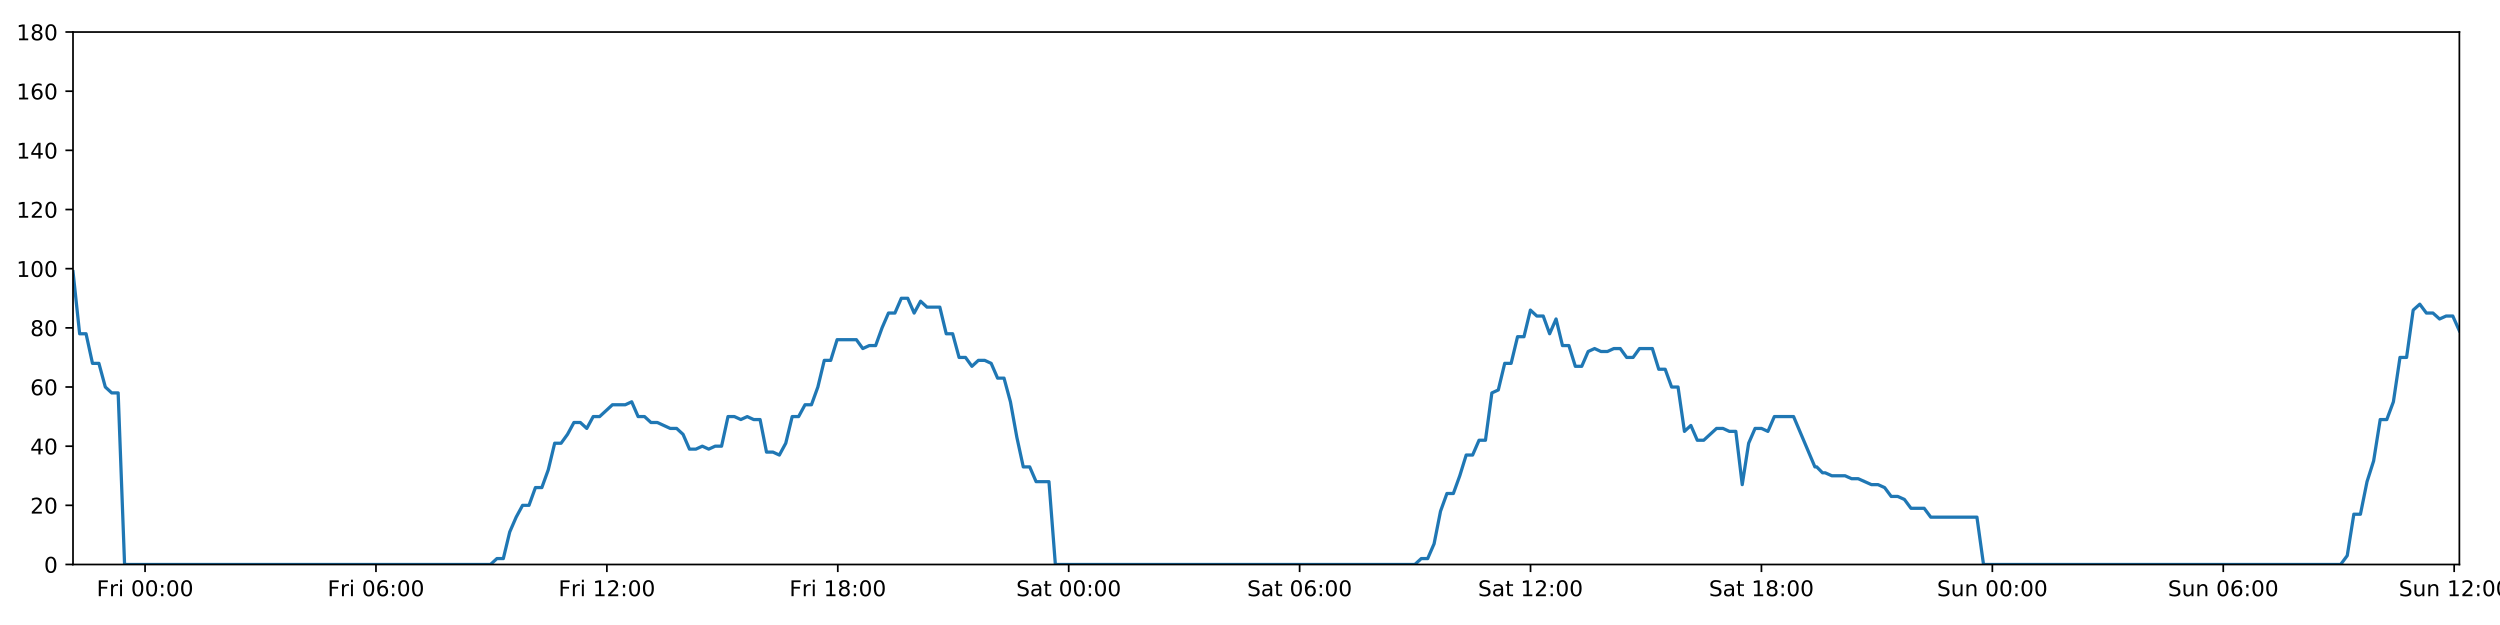
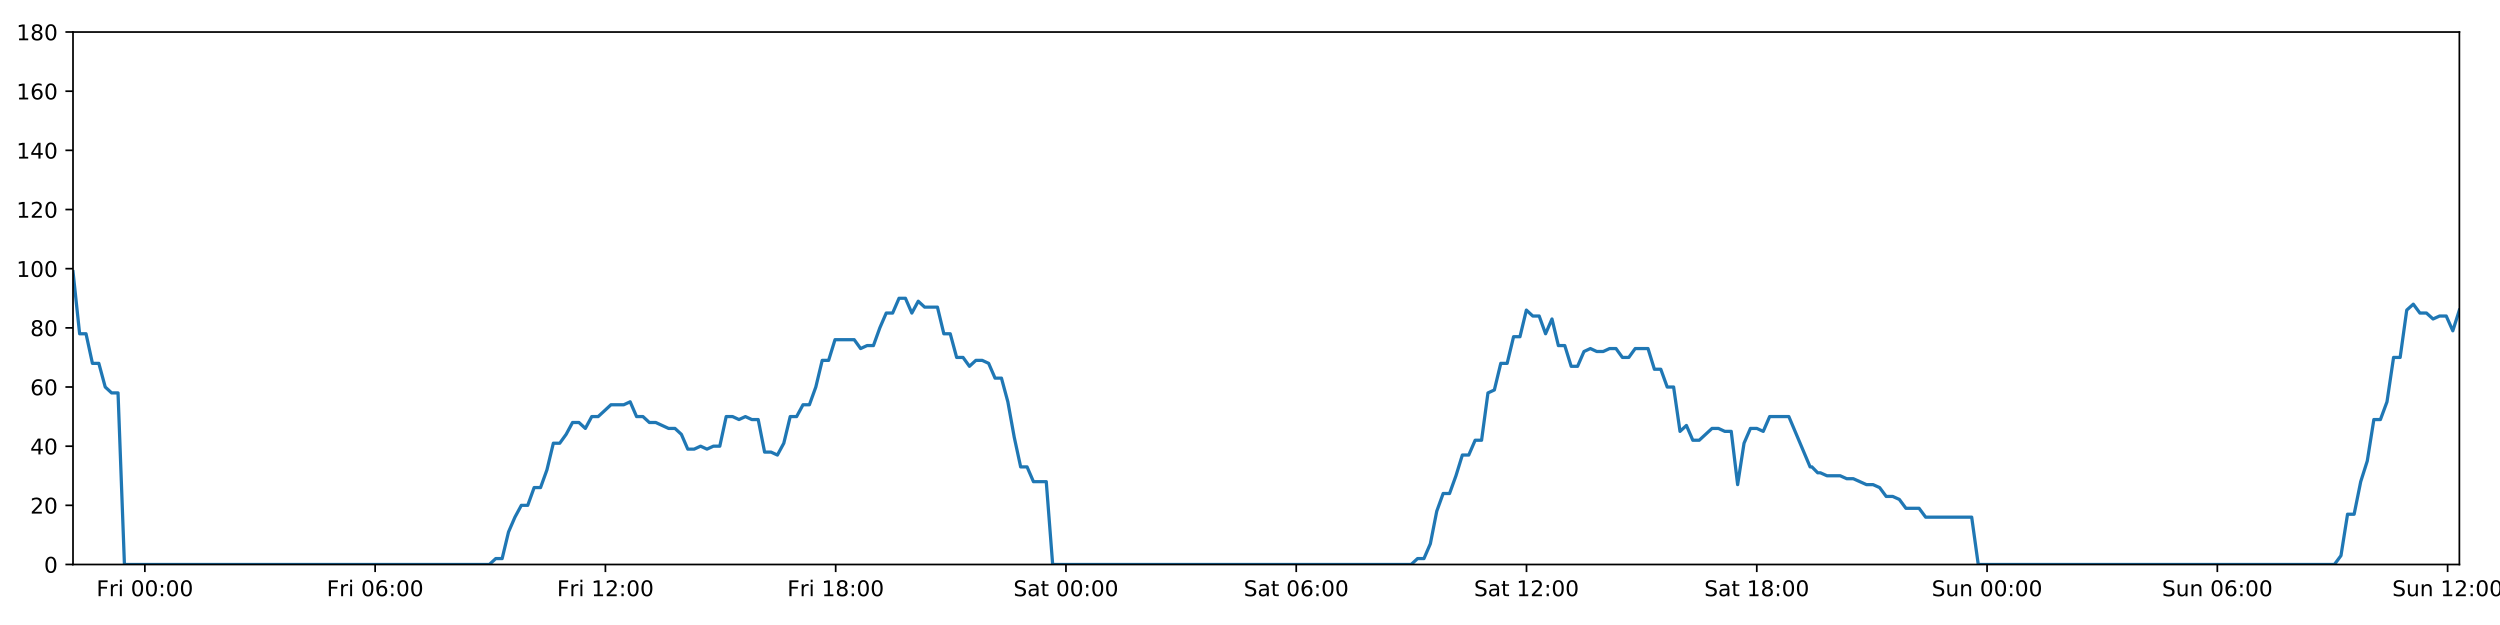
<svg xmlns="http://www.w3.org/2000/svg" xmlns:xlink="http://www.w3.org/1999/xlink" height="288pt" version="1.1" viewBox="0 0 1152 288" width="1152pt">
  <defs>
    <style type="text/css">
*{stroke-linecap:butt;stroke-linejoin:round;}
  </style>
  </defs>
  <g id="figure_1">
    <g id="patch_1">
      <path d="M 0 288  L 1152 288  L 1152 0  L 0 0  z " style="fill:#ffffff;" />
    </g>
    <g id="axes_1">
      <g id="patch_2">
        <path d="M 33.64 260.12  L 1133.28 260.12  L 1133.28 14.76  L 33.64 14.76  z " style="fill:#ffffff;" />
      </g>
      <g id="matplotlib.axis_1">
        <g id="xtick_1">
          <g id="line2d_1">
            <defs>
-               <path d="M 0 0  L 0 3.5  " id="m25f5ed0057" style="stroke:#000000;stroke-width:0.8;" />
-             </defs>
-             <g>
-               <use style="stroke:#000000;stroke-width:0.8;" x="66.843" xlink:href="#m25f5ed0057" y="260.12" />
+               <path d="M 0 0  L 0 3.5  " id="mbd8724a964" style="stroke:#000000;stroke-width:0.8;" />
+             </defs>
+             <g>
+               <use style="stroke:#000000;stroke-width:0.8;" x="66.752" xlink:href="#mbd8724a964" y="260.12" />
            </g>
          </g>
          <g id="text_1">
            <defs>
              <path d="M 9.812 72.906  L 51.703 72.906  L 51.703 64.594  L 19.672 64.594  L 19.672 43.109  L 48.578 43.109  L 48.578 34.812  L 19.672 34.812  L 19.672 0  L 9.812 0  z " id="DejaVuSans-70" />
              <path d="M 41.109 46.297  Q 39.594 47.172 37.812 47.578  Q 36.031 48 33.891 48  Q 26.266 48 22.188 43.047  Q 18.109 38.094 18.109 28.812  L 18.109 0  L 9.078 0  L 9.078 54.688  L 18.109 54.688  L 18.109 46.188  Q 20.953 51.172 25.484 53.578  Q 30.031 56 36.531 56  Q 37.453 56 38.578 55.875  Q 39.703 55.766 41.062 55.516  z " id="DejaVuSans-114" />
              <path d="M 9.422 54.688  L 18.406 54.688  L 18.406 0  L 9.422 0  z M 9.422 75.984  L 18.406 75.984  L 18.406 64.594  L 9.422 64.594  z " id="DejaVuSans-105" />
              <path id="DejaVuSans-32" />
              <path d="M 31.781 66.406  Q 24.172 66.406 20.328 58.906  Q 16.5 51.422 16.5 36.375  Q 16.5 21.391 20.328 13.891  Q 24.172 6.391 31.781 6.391  Q 39.453 6.391 43.281 13.891  Q 47.125 21.391 47.125 36.375  Q 47.125 51.422 43.281 58.906  Q 39.453 66.406 31.781 66.406  z M 31.781 74.219  Q 44.047 74.219 50.516 64.516  Q 56.984 54.828 56.984 36.375  Q 56.984 17.969 50.516 8.266  Q 44.047 -1.422 31.781 -1.422  Q 19.531 -1.422 13.062 8.266  Q 6.594 17.969 6.594 36.375  Q 6.594 54.828 13.062 64.516  Q 19.531 74.219 31.781 74.219  z " id="DejaVuSans-48" />
              <path d="M 11.719 12.406  L 22.016 12.406  L 22.016 0  L 11.719 0  z M 11.719 51.703  L 22.016 51.703  L 22.016 39.312  L 11.719 39.312  z " id="DejaVuSans-58" />
            </defs>
-             <g transform="translate(44.52976 274.7184)scale(0.1 -0.1)">
+             <g transform="translate(44.43829 274.7184)scale(0.1 -0.1)">
              <use xlink:href="#DejaVuSans-70" />
              <use x="57.41" xlink:href="#DejaVuSans-114" />
              <use x="98.523" xlink:href="#DejaVuSans-105" />
              <use x="126.307" xlink:href="#DejaVuSans-32" />
              <use x="158.094" xlink:href="#DejaVuSans-48" />
              <use x="221.717" xlink:href="#DejaVuSans-48" />
              <use x="285.34" xlink:href="#DejaVuSans-58" />
              <use x="319.031" xlink:href="#DejaVuSans-48" />
              <use x="382.654" xlink:href="#DejaVuSans-48" />
            </g>
          </g>
        </g>
        <g id="xtick_2">
          <g id="line2d_2">
            <g>
-               <use style="stroke:#000000;stroke-width:0.8;" x="173.247" xlink:href="#m25f5ed0057" y="260.12" />
+               <use style="stroke:#000000;stroke-width:0.8;" x="172.862" xlink:href="#mbd8724a964" y="260.12" />
            </g>
          </g>
          <g id="text_2">
            <defs>
              <path d="M 33.016 40.375  Q 26.375 40.375 22.484 35.828  Q 18.609 31.297 18.609 23.391  Q 18.609 15.531 22.484 10.953  Q 26.375 6.391 33.016 6.391  Q 39.656 6.391 43.531 10.953  Q 47.406 15.531 47.406 23.391  Q 47.406 31.297 43.531 35.828  Q 39.656 40.375 33.016 40.375  z M 52.594 71.297  L 52.594 62.312  Q 48.875 64.062 45.094 64.984  Q 41.312 65.922 37.594 65.922  Q 27.828 65.922 22.672 59.328  Q 17.531 52.734 16.797 39.406  Q 19.672 43.656 24.016 45.922  Q 28.375 48.188 33.594 48.188  Q 44.578 48.188 50.953 41.516  Q 57.328 34.859 57.328 23.391  Q 57.328 12.156 50.688 5.359  Q 44.047 -1.422 33.016 -1.422  Q 20.359 -1.422 13.672 8.266  Q 6.984 17.969 6.984 36.375  Q 6.984 53.656 15.188 63.938  Q 23.391 74.219 37.203 74.219  Q 40.922 74.219 44.703 73.484  Q 48.484 72.75 52.594 71.297  z " id="DejaVuSans-54" />
            </defs>
-             <g transform="translate(150.9335 274.7184)scale(0.1 -0.1)">
+             <g transform="translate(150.5489 274.7184)scale(0.1 -0.1)">
              <use xlink:href="#DejaVuSans-70" />
              <use x="57.41" xlink:href="#DejaVuSans-114" />
              <use x="98.523" xlink:href="#DejaVuSans-105" />
              <use x="126.307" xlink:href="#DejaVuSans-32" />
              <use x="158.094" xlink:href="#DejaVuSans-48" />
              <use x="221.717" xlink:href="#DejaVuSans-54" />
              <use x="285.34" xlink:href="#DejaVuSans-58" />
              <use x="319.031" xlink:href="#DejaVuSans-48" />
              <use x="382.654" xlink:href="#DejaVuSans-48" />
            </g>
          </g>
        </g>
        <g id="xtick_3">
          <g id="line2d_3">
            <g>
-               <use style="stroke:#000000;stroke-width:0.8;" x="279.65" xlink:href="#m25f5ed0057" y="260.12" />
+               <use style="stroke:#000000;stroke-width:0.8;" x="278.973" xlink:href="#mbd8724a964" y="260.12" />
            </g>
          </g>
          <g id="text_3">
            <defs>
              <path d="M 12.406 8.297  L 28.516 8.297  L 28.516 63.922  L 10.984 60.406  L 10.984 69.391  L 28.422 72.906  L 38.281 72.906  L 38.281 8.297  L 54.391 8.297  L 54.391 0  L 12.406 0  z " id="DejaVuSans-49" />
              <path d="M 19.188 8.297  L 53.609 8.297  L 53.609 0  L 7.328 0  L 7.328 8.297  Q 12.938 14.109 22.625 23.891  Q 32.328 33.688 34.812 36.531  Q 39.547 41.844 41.422 45.531  Q 43.312 49.219 43.312 52.781  Q 43.312 58.594 39.234 62.25  Q 35.156 65.922 28.609 65.922  Q 23.969 65.922 18.812 64.312  Q 13.672 62.703 7.812 59.422  L 7.812 69.391  Q 13.766 71.781 18.938 73  Q 24.125 74.219 28.422 74.219  Q 39.75 74.219 46.484 68.547  Q 53.219 62.891 53.219 53.422  Q 53.219 48.922 51.531 44.891  Q 49.859 40.875 45.406 35.406  Q 44.188 33.984 37.641 27.219  Q 31.109 20.453 19.188 8.297  z " id="DejaVuSans-50" />
            </defs>
-             <g transform="translate(257.3372 274.7184)scale(0.1 -0.1)">
+             <g transform="translate(256.6595 274.7184)scale(0.1 -0.1)">
              <use xlink:href="#DejaVuSans-70" />
              <use x="57.41" xlink:href="#DejaVuSans-114" />
              <use x="98.523" xlink:href="#DejaVuSans-105" />
              <use x="126.307" xlink:href="#DejaVuSans-32" />
              <use x="158.094" xlink:href="#DejaVuSans-49" />
              <use x="221.717" xlink:href="#DejaVuSans-50" />
              <use x="285.34" xlink:href="#DejaVuSans-58" />
              <use x="319.031" xlink:href="#DejaVuSans-48" />
              <use x="382.654" xlink:href="#DejaVuSans-48" />
            </g>
          </g>
        </g>
        <g id="xtick_4">
          <g id="line2d_4">
            <g>
-               <use style="stroke:#000000;stroke-width:0.8;" x="386.054" xlink:href="#m25f5ed0057" y="260.12" />
+               <use style="stroke:#000000;stroke-width:0.8;" x="385.083" xlink:href="#mbd8724a964" y="260.12" />
            </g>
          </g>
          <g id="text_4">
            <defs>
              <path d="M 31.781 34.625  Q 24.75 34.625 20.719 30.859  Q 16.703 27.094 16.703 20.516  Q 16.703 13.922 20.719 10.156  Q 24.75 6.391 31.781 6.391  Q 38.812 6.391 42.859 10.172  Q 46.922 13.969 46.922 20.516  Q 46.922 27.094 42.891 30.859  Q 38.875 34.625 31.781 34.625  z M 21.922 38.812  Q 15.578 40.375 12.031 44.719  Q 8.5 49.078 8.5 55.328  Q 8.5 64.062 14.719 69.141  Q 20.953 74.219 31.781 74.219  Q 42.672 74.219 48.875 69.141  Q 55.078 64.062 55.078 55.328  Q 55.078 49.078 51.531 44.719  Q 48 40.375 41.703 38.812  Q 48.828 37.156 52.797 32.312  Q 56.781 27.484 56.781 20.516  Q 56.781 9.906 50.312 4.234  Q 43.844 -1.422 31.781 -1.422  Q 19.734 -1.422 13.25 4.234  Q 6.781 9.906 6.781 20.516  Q 6.781 27.484 10.781 32.312  Q 14.797 37.156 21.922 38.812  z M 18.312 54.391  Q 18.312 48.734 21.844 45.562  Q 25.391 42.391 31.781 42.391  Q 38.141 42.391 41.719 45.562  Q 45.312 48.734 45.312 54.391  Q 45.312 60.062 41.719 63.234  Q 38.141 66.406 31.781 66.406  Q 25.391 66.406 21.844 63.234  Q 18.312 60.062 18.312 54.391  z " id="DejaVuSans-56" />
            </defs>
-             <g transform="translate(363.7409 274.7184)scale(0.1 -0.1)">
+             <g transform="translate(362.7701 274.7184)scale(0.1 -0.1)">
              <use xlink:href="#DejaVuSans-70" />
              <use x="57.41" xlink:href="#DejaVuSans-114" />
              <use x="98.523" xlink:href="#DejaVuSans-105" />
              <use x="126.307" xlink:href="#DejaVuSans-32" />
              <use x="158.094" xlink:href="#DejaVuSans-49" />
              <use x="221.717" xlink:href="#DejaVuSans-56" />
              <use x="285.34" xlink:href="#DejaVuSans-58" />
              <use x="319.031" xlink:href="#DejaVuSans-48" />
              <use x="382.654" xlink:href="#DejaVuSans-48" />
            </g>
          </g>
        </g>
        <g id="xtick_5">
          <g id="line2d_5">
            <g>
-               <use style="stroke:#000000;stroke-width:0.8;" x="492.458" xlink:href="#m25f5ed0057" y="260.12" />
+               <use style="stroke:#000000;stroke-width:0.8;" x="491.194" xlink:href="#mbd8724a964" y="260.12" />
            </g>
          </g>
          <g id="text_5">
            <defs>
              <path d="M 53.516 70.516  L 53.516 60.891  Q 47.906 63.578 42.922 64.891  Q 37.938 66.219 33.297 66.219  Q 25.25 66.219 20.875 63.094  Q 16.5 59.969 16.5 54.203  Q 16.5 49.359 19.406 46.891  Q 22.312 44.438 30.422 42.922  L 36.375 41.703  Q 47.406 39.594 52.656 34.297  Q 57.906 29 57.906 20.125  Q 57.906 9.516 50.797 4.047  Q 43.703 -1.422 29.984 -1.422  Q 24.812 -1.422 18.969 -0.25  Q 13.141 0.922 6.891 3.219  L 6.891 13.375  Q 12.891 10.016 18.656 8.297  Q 24.422 6.594 29.984 6.594  Q 38.422 6.594 43.016 9.906  Q 47.609 13.234 47.609 19.391  Q 47.609 24.75 44.312 27.781  Q 41.016 30.812 33.5 32.328  L 27.484 33.5  Q 16.453 35.688 11.516 40.375  Q 6.594 45.062 6.594 53.422  Q 6.594 63.094 13.406 68.656  Q 20.219 74.219 32.172 74.219  Q 37.312 74.219 42.625 73.281  Q 47.953 72.359 53.516 70.516  z " id="DejaVuSans-83" />
              <path d="M 34.281 27.484  Q 23.391 27.484 19.188 25  Q 14.984 22.516 14.984 16.5  Q 14.984 11.719 18.141 8.906  Q 21.297 6.109 26.703 6.109  Q 34.188 6.109 38.703 11.406  Q 43.219 16.703 43.219 25.484  L 43.219 27.484  z M 52.203 31.203  L 52.203 0  L 43.219 0  L 43.219 8.297  Q 40.141 3.328 35.547 0.953  Q 30.953 -1.422 24.312 -1.422  Q 15.922 -1.422 10.953 3.297  Q 6 8.016 6 15.922  Q 6 25.141 12.172 29.828  Q 18.359 34.516 30.609 34.516  L 43.219 34.516  L 43.219 35.406  Q 43.219 41.609 39.141 45  Q 35.062 48.391 27.688 48.391  Q 23 48.391 18.547 47.266  Q 14.109 46.141 10.016 43.891  L 10.016 52.203  Q 14.938 54.109 19.578 55.047  Q 24.219 56 28.609 56  Q 40.484 56 46.344 49.844  Q 52.203 43.703 52.203 31.203  z " id="DejaVuSans-97" />
              <path d="M 18.312 70.219  L 18.312 54.688  L 36.812 54.688  L 36.812 47.703  L 18.312 47.703  L 18.312 18.016  Q 18.312 11.328 20.141 9.422  Q 21.969 7.516 27.594 7.516  L 36.812 7.516  L 36.812 0  L 27.594 0  Q 17.188 0 13.234 3.875  Q 9.281 7.766 9.281 18.016  L 9.281 47.703  L 2.688 47.703  L 2.688 54.688  L 9.281 54.688  L 9.281 70.219  z " id="DejaVuSans-116" />
            </defs>
-             <g transform="translate(468.2611 274.7184)scale(0.1 -0.1)">
+             <g transform="translate(466.9972 274.7184)scale(0.1 -0.1)">
              <use xlink:href="#DejaVuSans-83" />
              <use x="63.477" xlink:href="#DejaVuSans-97" />
              <use x="124.756" xlink:href="#DejaVuSans-116" />
              <use x="163.965" xlink:href="#DejaVuSans-32" />
              <use x="195.752" xlink:href="#DejaVuSans-48" />
              <use x="259.375" xlink:href="#DejaVuSans-48" />
              <use x="322.998" xlink:href="#DejaVuSans-58" />
              <use x="356.689" xlink:href="#DejaVuSans-48" />
              <use x="420.312" xlink:href="#DejaVuSans-48" />
            </g>
          </g>
        </g>
        <g id="xtick_6">
          <g id="line2d_6">
            <g>
-               <use style="stroke:#000000;stroke-width:0.8;" x="598.862" xlink:href="#m25f5ed0057" y="260.12" />
+               <use style="stroke:#000000;stroke-width:0.8;" x="597.305" xlink:href="#mbd8724a964" y="260.12" />
            </g>
          </g>
          <g id="text_6">
-             <g transform="translate(574.6648 274.7184)scale(0.1 -0.1)">
+             <g transform="translate(573.1078 274.7184)scale(0.1 -0.1)">
              <use xlink:href="#DejaVuSans-83" />
              <use x="63.477" xlink:href="#DejaVuSans-97" />
              <use x="124.756" xlink:href="#DejaVuSans-116" />
              <use x="163.965" xlink:href="#DejaVuSans-32" />
              <use x="195.752" xlink:href="#DejaVuSans-48" />
              <use x="259.375" xlink:href="#DejaVuSans-54" />
              <use x="322.998" xlink:href="#DejaVuSans-58" />
              <use x="356.689" xlink:href="#DejaVuSans-48" />
              <use x="420.312" xlink:href="#DejaVuSans-48" />
            </g>
          </g>
        </g>
        <g id="xtick_7">
          <g id="line2d_7">
            <g>
-               <use style="stroke:#000000;stroke-width:0.8;" x="705.265" xlink:href="#m25f5ed0057" y="260.12" />
+               <use style="stroke:#000000;stroke-width:0.8;" x="703.415" xlink:href="#mbd8724a964" y="260.12" />
            </g>
          </g>
          <g id="text_7">
-             <g transform="translate(681.0685 274.7184)scale(0.1 -0.1)">
+             <g transform="translate(679.2184 274.7184)scale(0.1 -0.1)">
              <use xlink:href="#DejaVuSans-83" />
              <use x="63.477" xlink:href="#DejaVuSans-97" />
              <use x="124.756" xlink:href="#DejaVuSans-116" />
              <use x="163.965" xlink:href="#DejaVuSans-32" />
              <use x="195.752" xlink:href="#DejaVuSans-49" />
              <use x="259.375" xlink:href="#DejaVuSans-50" />
              <use x="322.998" xlink:href="#DejaVuSans-58" />
              <use x="356.689" xlink:href="#DejaVuSans-48" />
              <use x="420.312" xlink:href="#DejaVuSans-48" />
            </g>
          </g>
        </g>
        <g id="xtick_8">
          <g id="line2d_8">
            <g>
-               <use style="stroke:#000000;stroke-width:0.8;" x="811.669" xlink:href="#m25f5ed0057" y="260.12" />
+               <use style="stroke:#000000;stroke-width:0.8;" x="809.526" xlink:href="#mbd8724a964" y="260.12" />
            </g>
          </g>
          <g id="text_8">
-             <g transform="translate(787.4723 274.7184)scale(0.1 -0.1)">
+             <g transform="translate(785.329 274.7184)scale(0.1 -0.1)">
              <use xlink:href="#DejaVuSans-83" />
              <use x="63.477" xlink:href="#DejaVuSans-97" />
              <use x="124.756" xlink:href="#DejaVuSans-116" />
              <use x="163.965" xlink:href="#DejaVuSans-32" />
              <use x="195.752" xlink:href="#DejaVuSans-49" />
              <use x="259.375" xlink:href="#DejaVuSans-56" />
              <use x="322.998" xlink:href="#DejaVuSans-58" />
              <use x="356.689" xlink:href="#DejaVuSans-48" />
              <use x="420.312" xlink:href="#DejaVuSans-48" />
            </g>
          </g>
        </g>
        <g id="xtick_9">
          <g id="line2d_9">
            <g>
-               <use style="stroke:#000000;stroke-width:0.8;" x="918.073" xlink:href="#m25f5ed0057" y="260.12" />
+               <use style="stroke:#000000;stroke-width:0.8;" x="915.637" xlink:href="#mbd8724a964" y="260.12" />
            </g>
          </g>
          <g id="text_9">
            <defs>
              <path d="M 8.5 21.578  L 8.5 54.688  L 17.484 54.688  L 17.484 21.922  Q 17.484 14.156 20.5 10.266  Q 23.531 6.391 29.594 6.391  Q 36.859 6.391 41.078 11.031  Q 45.312 15.672 45.312 23.688  L 45.312 54.688  L 54.297 54.688  L 54.297 0  L 45.312 0  L 45.312 8.406  Q 42.047 3.422 37.719 1  Q 33.406 -1.422 27.688 -1.422  Q 18.266 -1.422 13.375 4.438  Q 8.5 10.297 8.5 21.578  z M 31.109 56  z " id="DejaVuSans-117" />
              <path d="M 54.891 33.016  L 54.891 0  L 45.906 0  L 45.906 32.719  Q 45.906 40.484 42.875 44.328  Q 39.844 48.188 33.797 48.188  Q 26.516 48.188 22.312 43.547  Q 18.109 38.922 18.109 30.906  L 18.109 0  L 9.078 0  L 9.078 54.688  L 18.109 54.688  L 18.109 46.188  Q 21.344 51.125 25.703 53.562  Q 30.078 56 35.797 56  Q 45.219 56 50.047 50.172  Q 54.891 44.344 54.891 33.016  z " id="DejaVuSans-110" />
            </defs>
-             <g transform="translate(892.5627 274.7184)scale(0.1 -0.1)">
+             <g transform="translate(890.1264 274.7184)scale(0.1 -0.1)">
              <use xlink:href="#DejaVuSans-83" />
              <use x="63.477" xlink:href="#DejaVuSans-117" />
              <use x="126.855" xlink:href="#DejaVuSans-110" />
              <use x="190.234" xlink:href="#DejaVuSans-32" />
              <use x="222.021" xlink:href="#DejaVuSans-48" />
              <use x="285.645" xlink:href="#DejaVuSans-48" />
              <use x="349.268" xlink:href="#DejaVuSans-58" />
              <use x="382.959" xlink:href="#DejaVuSans-48" />
              <use x="446.582" xlink:href="#DejaVuSans-48" />
            </g>
          </g>
        </g>
        <g id="xtick_10">
          <g id="line2d_10">
            <g>
-               <use style="stroke:#000000;stroke-width:0.8;" x="1024.477" xlink:href="#m25f5ed0057" y="260.12" />
+               <use style="stroke:#000000;stroke-width:0.8;" x="1021.747" xlink:href="#mbd8724a964" y="260.12" />
            </g>
          </g>
          <g id="text_10">
-             <g transform="translate(998.9665 274.7184)scale(0.1 -0.1)">
+             <g transform="translate(996.237 274.7184)scale(0.1 -0.1)">
              <use xlink:href="#DejaVuSans-83" />
              <use x="63.477" xlink:href="#DejaVuSans-117" />
              <use x="126.855" xlink:href="#DejaVuSans-110" />
              <use x="190.234" xlink:href="#DejaVuSans-32" />
              <use x="222.021" xlink:href="#DejaVuSans-48" />
              <use x="285.645" xlink:href="#DejaVuSans-54" />
              <use x="349.268" xlink:href="#DejaVuSans-58" />
              <use x="382.959" xlink:href="#DejaVuSans-48" />
              <use x="446.582" xlink:href="#DejaVuSans-48" />
            </g>
          </g>
        </g>
        <g id="xtick_11">
          <g id="line2d_11">
            <g>
-               <use style="stroke:#000000;stroke-width:0.8;" x="1130.88" xlink:href="#m25f5ed0057" y="260.12" />
+               <use style="stroke:#000000;stroke-width:0.8;" x="1127.858" xlink:href="#mbd8724a964" y="260.12" />
            </g>
          </g>
          <g id="text_11">
-             <g transform="translate(1105.37 274.7184)scale(0.1 -0.1)">
+             <g transform="translate(1102.348 274.7184)scale(0.1 -0.1)">
              <use xlink:href="#DejaVuSans-83" />
              <use x="63.477" xlink:href="#DejaVuSans-117" />
              <use x="126.855" xlink:href="#DejaVuSans-110" />
              <use x="190.234" xlink:href="#DejaVuSans-32" />
              <use x="222.021" xlink:href="#DejaVuSans-49" />
              <use x="285.645" xlink:href="#DejaVuSans-50" />
              <use x="349.268" xlink:href="#DejaVuSans-58" />
              <use x="382.959" xlink:href="#DejaVuSans-48" />
              <use x="446.582" xlink:href="#DejaVuSans-48" />
            </g>
          </g>
        </g>
      </g>
      <g id="matplotlib.axis_2">
        <g id="ytick_1">
          <g id="line2d_12">
            <defs>
-               <path d="M 0 0  L -3.5 0  " id="m69375c206b" style="stroke:#000000;stroke-width:0.8;" />
-             </defs>
-             <g>
-               <use style="stroke:#000000;stroke-width:0.8;" x="33.64" xlink:href="#m69375c206b" y="260.12" />
+               <path d="M 0 0  L -3.5 0  " id="m35cac9896c" style="stroke:#000000;stroke-width:0.8;" />
+             </defs>
+             <g>
+               <use style="stroke:#000000;stroke-width:0.8;" x="33.64" xlink:href="#m35cac9896c" y="260.12" />
            </g>
          </g>
          <g id="text_12">
            <g transform="translate(20.2775 263.9192)scale(0.1 -0.1)">
              <use xlink:href="#DejaVuSans-48" />
            </g>
          </g>
        </g>
        <g id="ytick_2">
          <g id="line2d_13">
            <g>
-               <use style="stroke:#000000;stroke-width:0.8;" x="33.64" xlink:href="#m69375c206b" y="232.858" />
+               <use style="stroke:#000000;stroke-width:0.8;" x="33.64" xlink:href="#m35cac9896c" y="232.858" />
            </g>
          </g>
          <g id="text_13">
            <g transform="translate(13.915 236.657)scale(0.1 -0.1)">
              <use xlink:href="#DejaVuSans-50" />
              <use x="63.623" xlink:href="#DejaVuSans-48" />
            </g>
          </g>
        </g>
        <g id="ytick_3">
          <g id="line2d_14">
            <g>
-               <use style="stroke:#000000;stroke-width:0.8;" x="33.64" xlink:href="#m69375c206b" y="205.596" />
+               <use style="stroke:#000000;stroke-width:0.8;" x="33.64" xlink:href="#m35cac9896c" y="205.596" />
            </g>
          </g>
          <g id="text_14">
            <defs>
              <path d="M 37.797 64.312  L 12.891 25.391  L 37.797 25.391  z M 35.203 72.906  L 47.609 72.906  L 47.609 25.391  L 58.016 25.391  L 58.016 17.188  L 47.609 17.188  L 47.609 0  L 37.797 0  L 37.797 17.188  L 4.891 17.188  L 4.891 26.703  z " id="DejaVuSans-52" />
            </defs>
            <g transform="translate(13.915 209.3948)scale(0.1 -0.1)">
              <use xlink:href="#DejaVuSans-52" />
              <use x="63.623" xlink:href="#DejaVuSans-48" />
            </g>
          </g>
        </g>
        <g id="ytick_4">
          <g id="line2d_15">
            <g>
-               <use style="stroke:#000000;stroke-width:0.8;" x="33.64" xlink:href="#m69375c206b" y="178.333" />
+               <use style="stroke:#000000;stroke-width:0.8;" x="33.64" xlink:href="#m35cac9896c" y="178.333" />
            </g>
          </g>
          <g id="text_15">
            <g transform="translate(13.915 182.1326)scale(0.1 -0.1)">
              <use xlink:href="#DejaVuSans-54" />
              <use x="63.623" xlink:href="#DejaVuSans-48" />
            </g>
          </g>
        </g>
        <g id="ytick_5">
          <g id="line2d_16">
            <g>
-               <use style="stroke:#000000;stroke-width:0.8;" x="33.64" xlink:href="#m69375c206b" y="151.071" />
+               <use style="stroke:#000000;stroke-width:0.8;" x="33.64" xlink:href="#m35cac9896c" y="151.071" />
            </g>
          </g>
          <g id="text_16">
            <g transform="translate(13.915 154.8703)scale(0.1 -0.1)">
              <use xlink:href="#DejaVuSans-56" />
              <use x="63.623" xlink:href="#DejaVuSans-48" />
            </g>
          </g>
        </g>
        <g id="ytick_6">
          <g id="line2d_17">
            <g>
-               <use style="stroke:#000000;stroke-width:0.8;" x="33.64" xlink:href="#m69375c206b" y="123.809" />
+               <use style="stroke:#000000;stroke-width:0.8;" x="33.64" xlink:href="#m35cac9896c" y="123.809" />
            </g>
          </g>
          <g id="text_17">
            <g transform="translate(7.5525 127.6081)scale(0.1 -0.1)">
              <use xlink:href="#DejaVuSans-49" />
              <use x="63.623" xlink:href="#DejaVuSans-48" />
              <use x="127.246" xlink:href="#DejaVuSans-48" />
            </g>
          </g>
        </g>
        <g id="ytick_7">
          <g id="line2d_18">
            <g>
-               <use style="stroke:#000000;stroke-width:0.8;" x="33.64" xlink:href="#m69375c206b" y="96.547" />
+               <use style="stroke:#000000;stroke-width:0.8;" x="33.64" xlink:href="#m35cac9896c" y="96.547" />
            </g>
          </g>
          <g id="text_18">
            <g transform="translate(7.5525 100.3459)scale(0.1 -0.1)">
              <use xlink:href="#DejaVuSans-49" />
              <use x="63.623" xlink:href="#DejaVuSans-50" />
              <use x="127.246" xlink:href="#DejaVuSans-48" />
            </g>
          </g>
        </g>
        <g id="ytick_8">
          <g id="line2d_19">
            <g>
-               <use style="stroke:#000000;stroke-width:0.8;" x="33.64" xlink:href="#m69375c206b" y="69.284" />
+               <use style="stroke:#000000;stroke-width:0.8;" x="33.64" xlink:href="#m35cac9896c" y="69.284" />
            </g>
          </g>
          <g id="text_19">
            <g transform="translate(7.5525 73.08366)scale(0.1 -0.1)">
              <use xlink:href="#DejaVuSans-49" />
              <use x="63.623" xlink:href="#DejaVuSans-52" />
              <use x="127.246" xlink:href="#DejaVuSans-48" />
            </g>
          </g>
        </g>
        <g id="ytick_9">
          <g id="line2d_20">
            <g>
-               <use style="stroke:#000000;stroke-width:0.8;" x="33.64" xlink:href="#m69375c206b" y="42.022" />
+               <use style="stroke:#000000;stroke-width:0.8;" x="33.64" xlink:href="#m35cac9896c" y="42.022" />
            </g>
          </g>
          <g id="text_20">
            <g transform="translate(7.5525 45.82144)scale(0.1 -0.1)">
              <use xlink:href="#DejaVuSans-49" />
              <use x="63.623" xlink:href="#DejaVuSans-54" />
              <use x="127.246" xlink:href="#DejaVuSans-48" />
            </g>
          </g>
        </g>
        <g id="ytick_10">
          <g id="line2d_21">
            <g>
-               <use style="stroke:#000000;stroke-width:0.8;" x="33.64" xlink:href="#m69375c206b" y="14.76" />
+               <use style="stroke:#000000;stroke-width:0.8;" x="33.64" xlink:href="#m35cac9896c" y="14.76" />
            </g>
          </g>
          <g id="text_21">
            <g transform="translate(7.5525 18.55922)scale(0.1 -0.1)">
              <use xlink:href="#DejaVuSans-49" />
              <use x="63.623" xlink:href="#DejaVuSans-56" />
              <use x="127.246" xlink:href="#DejaVuSans-48" />
            </g>
          </g>
        </g>
      </g>
      <g id="line2d_22">
-         <path clip-path="url(#pc36d585aed)" d="M 33.64 125.172  L 36.697 153.797  L 39.656 153.797  L 42.613 167.428  L 45.572 167.428  L 48.53 178.333  L 51.488 181.06  L 54.446 181.06  L 57.404 260.12  L 226.013 260.12  L 228.97 257.394  L 231.928 257.394  L 234.886 245.126  L 237.844 238.31  L 240.802 232.858  L 243.76 232.858  L 246.718 224.679  L 249.676 224.679  L 252.634 216.5  L 255.593 204.232  L 258.55 204.232  L 261.508 200.143  L 264.466 194.691  L 267.424 194.691  L 270.382 197.417  L 273.34 191.964  L 276.298 191.964  L 282.215 186.512  L 288.131 186.512  L 291.089 185.149  L 294.047 191.964  L 297.004 191.964  L 299.962 194.691  L 302.919 194.691  L 308.835 197.417  L 311.793 197.417  L 314.751 200.143  L 317.709 206.959  L 320.667 206.959  L 323.625 205.596  L 326.584 206.959  L 329.542 205.596  L 332.5 205.596  L 335.458 191.964  L 338.415 191.964  L 341.373 193.328  L 344.332 191.964  L 347.29 193.328  L 350.248 193.328  L 353.206 208.322  L 356.164 208.322  L 359.122 209.685  L 362.081 204.232  L 365.039 191.964  L 367.997 191.964  L 370.955 186.512  L 373.913 186.512  L 376.871 178.333  L 379.829 166.065  L 382.786 166.065  L 385.744 156.524  L 394.618 156.524  L 397.576 160.613  L 400.534 159.25  L 403.492 159.25  L 406.451 151.071  L 409.409 144.256  L 412.367 144.256  L 415.324 137.44  L 418.282 137.44  L 421.24 144.256  L 424.197 138.803  L 427.155 141.529  L 433.071 141.529  L 436.029 153.797  L 438.986 153.797  L 441.944 164.702  L 444.902 164.702  L 447.86 168.792  L 450.817 166.065  L 453.775 166.065  L 456.733 167.428  L 459.691 174.244  L 462.649 174.244  L 465.607 185.149  L 468.565 201.506  L 471.523 215.137  L 474.481 215.137  L 477.439 221.953  L 483.354 221.953  L 486.312 260.12  L 651.956 260.12  L 654.914 257.394  L 657.873 257.394  L 660.83 250.578  L 663.789 235.584  L 666.747 227.405  L 669.705 227.405  L 672.663 219.227  L 675.621 209.685  L 678.578 209.685  L 681.537 202.869  L 684.495 202.869  L 687.453 181.06  L 690.411 179.696  L 693.369 167.428  L 696.327 167.428  L 699.285 155.16  L 702.242 155.16  L 705.2 142.892  L 708.158 145.619  L 711.116 145.619  L 714.074 153.797  L 717.033 146.982  L 719.991 159.25  L 722.949 159.25  L 725.907 168.792  L 728.865 168.792  L 731.823 161.976  L 734.781 160.613  L 737.739 161.976  L 740.697 161.976  L 743.655 160.613  L 746.614 160.613  L 749.571 164.702  L 752.529 164.702  L 755.487 160.613  L 761.403 160.613  L 764.361 170.155  L 767.318 170.155  L 770.276 178.333  L 773.235 178.333  L 776.193 198.78  L 779.151 196.054  L 782.109 202.869  L 785.067 202.869  L 790.983 197.417  L 793.941 197.417  L 796.9 198.78  L 799.862 198.78  L 802.82 223.316  L 805.779 204.232  L 808.737 197.417  L 811.695 197.417  L 814.653 198.78  L 817.611 191.964  L 826.484 191.964  L 836.303 215.137  L 837.13 215.137  L 839.819 217.864  L 841.052 217.864  L 844.096 219.227  L 850.189 219.227  L 853.227 220.59  L 856.27 220.59  L 862.353 223.316  L 865.392 223.316  L 868.431 224.679  L 871.468 228.768  L 874.506 228.768  L 877.544 230.132  L 880.582 234.221  L 886.661 234.221  L 889.699 238.31  L 910.968 238.31  L 914.005 260.12  L 1078.567 260.12  L 1081.608 256.031  L 1084.648 236.947  L 1087.686 236.947  L 1090.724 221.953  L 1093.762 212.411  L 1096.799 193.328  L 1099.836 193.328  L 1102.874 185.149  L 1105.912 164.702  L 1108.953 164.702  L 1111.994 142.892  L 1115.032 140.166  L 1118.077 144.256  L 1121.115 144.256  L 1124.153 146.982  L 1127.189 145.619  L 1130.238 145.619  L 1133.28 152.434  L 1133.28 152.434  " style="fill:none;stroke:#1f77b4;stroke-linecap:square;stroke-width:1.5;" />
+         <path clip-path="url(#p3eed8f34ac)" d="M 33.64 125.172  L 36.689 153.797  L 39.639 153.797  L 42.588 167.428  L 45.539 167.428  L 48.489 178.333  L 51.439 181.06  L 54.388 181.06  L 57.339 260.12  L 225.483 260.12  L 228.432 257.394  L 231.382 257.394  L 234.331 245.126  L 237.281 238.31  L 240.231 232.858  L 243.181 232.858  L 246.131 224.679  L 249.081 224.679  L 252.031 216.5  L 254.981 204.232  L 257.931 204.232  L 260.88 200.143  L 263.83 194.691  L 266.78 194.691  L 269.73 197.417  L 272.68 191.964  L 275.629 191.964  L 281.53 186.512  L 287.43 186.512  L 290.38 185.149  L 293.329 191.964  L 296.279 191.964  L 299.228 194.691  L 302.178 194.691  L 308.077 197.417  L 311.027 197.417  L 313.977 200.143  L 316.927 206.959  L 319.877 206.959  L 322.827 205.596  L 325.777 206.959  L 328.727 205.596  L 331.677 205.596  L 334.627 191.964  L 337.576 191.964  L 340.526 193.328  L 343.476 191.964  L 346.426 193.328  L 349.376 193.328  L 352.326 208.322  L 355.276 208.322  L 358.225 209.685  L 361.176 204.232  L 364.126 191.964  L 367.076 191.964  L 370.026 186.512  L 372.975 186.512  L 375.926 178.333  L 378.875 166.065  L 381.824 166.065  L 384.774 156.524  L 393.623 156.524  L 396.574 160.613  L 399.524 159.25  L 402.473 159.25  L 405.424 151.071  L 408.374 144.256  L 411.323 144.256  L 414.273 137.44  L 417.223 137.44  L 420.172 144.256  L 423.122 138.803  L 426.071 141.529  L 431.971 141.529  L 434.92 153.797  L 437.87 153.797  L 440.82 164.702  L 443.769 164.702  L 446.718 168.792  L 449.668 166.065  L 452.618 166.065  L 455.567 167.428  L 458.518 174.244  L 461.467 174.244  L 464.417 185.149  L 467.367 201.506  L 470.317 215.137  L 473.266 215.137  L 476.216 221.953  L 482.116 221.953  L 485.065 260.12  L 650.253 260.12  L 653.203 257.394  L 656.153 257.394  L 659.103 250.578  L 662.053 235.584  L 665.003 227.405  L 667.953 227.405  L 670.903 219.227  L 673.852 209.685  L 676.802 209.685  L 679.752 202.869  L 682.702 202.869  L 685.652 181.06  L 688.601 179.696  L 691.552 167.428  L 694.502 167.428  L 697.451 155.16  L 700.4 155.16  L 703.35 142.892  L 706.3 145.619  L 709.25 145.619  L 712.2 153.797  L 715.15 146.982  L 718.1 159.25  L 721.05 159.25  L 724 168.792  L 726.95 168.792  L 729.899 161.976  L 732.849 160.613  L 735.799 161.976  L 738.749 161.976  L 741.699 160.613  L 744.65 160.613  L 747.599 164.702  L 750.549 164.702  L 753.498 160.613  L 759.398 160.613  L 762.348 170.155  L 765.297 170.155  L 768.247 178.333  L 771.197 178.333  L 774.147 198.78  L 777.097 196.054  L 780.047 202.869  L 782.997 202.869  L 788.897 197.417  L 791.847 197.417  L 794.797 198.78  L 797.751 198.78  L 800.701 223.316  L 803.652 204.232  L 806.601 197.417  L 809.552 197.417  L 812.501 198.78  L 815.451 191.964  L 824.3 191.964  L 834.092 215.137  L 834.917 215.137  L 837.598 217.864  L 838.827 217.864  L 841.863 219.227  L 847.939 219.227  L 850.969 220.59  L 854.004 220.59  L 860.07 223.316  L 863.101 223.316  L 866.132 224.679  L 869.16 228.768  L 872.19 228.768  L 875.22 230.132  L 878.249 234.221  L 884.311 234.221  L 887.341 238.31  L 908.551 238.31  L 911.58 260.12  L 1075.688 260.12  L 1078.721 256.031  L 1081.752 236.947  L 1084.783 236.947  L 1087.812 221.953  L 1090.841 212.411  L 1093.87 193.328  L 1096.899 193.328  L 1099.928 185.149  L 1102.958 164.702  L 1105.991 164.702  L 1109.023 142.892  L 1112.053 140.166  L 1115.089 144.256  L 1118.119 144.256  L 1121.149 146.982  L 1124.177 145.619  L 1127.217 145.619  L 1130.251 152.434  L 1133.28 142.892  L 1133.28 142.892  " style="fill:none;stroke:#1f77b4;stroke-linecap:square;stroke-width:1.5;" />
      </g>
      <g id="patch_3">
        <path d="M 33.64 260.12  L 33.64 14.76  " style="fill:none;stroke:#000000;stroke-linecap:square;stroke-linejoin:miter;stroke-width:0.8;" />
      </g>
      <g id="patch_4">
        <path d="M 1133.28 260.12  L 1133.28 14.76  " style="fill:none;stroke:#000000;stroke-linecap:square;stroke-linejoin:miter;stroke-width:0.8;" />
      </g>
      <g id="patch_5">
        <path d="M 33.64 260.12  L 1133.28 260.12  " style="fill:none;stroke:#000000;stroke-linecap:square;stroke-linejoin:miter;stroke-width:0.8;" />
      </g>
      <g id="patch_6">
        <path d="M 33.64 14.76  L 1133.28 14.76  " style="fill:none;stroke:#000000;stroke-linecap:square;stroke-linejoin:miter;stroke-width:0.8;" />
      </g>
    </g>
  </g>
  <defs>
-     <clipPath id="pc36d585aed">
+     <clipPath id="p3eed8f34ac">
      <rect height="245.36" width="1099.64" x="33.64" y="14.76" />
    </clipPath>
  </defs>
</svg>
